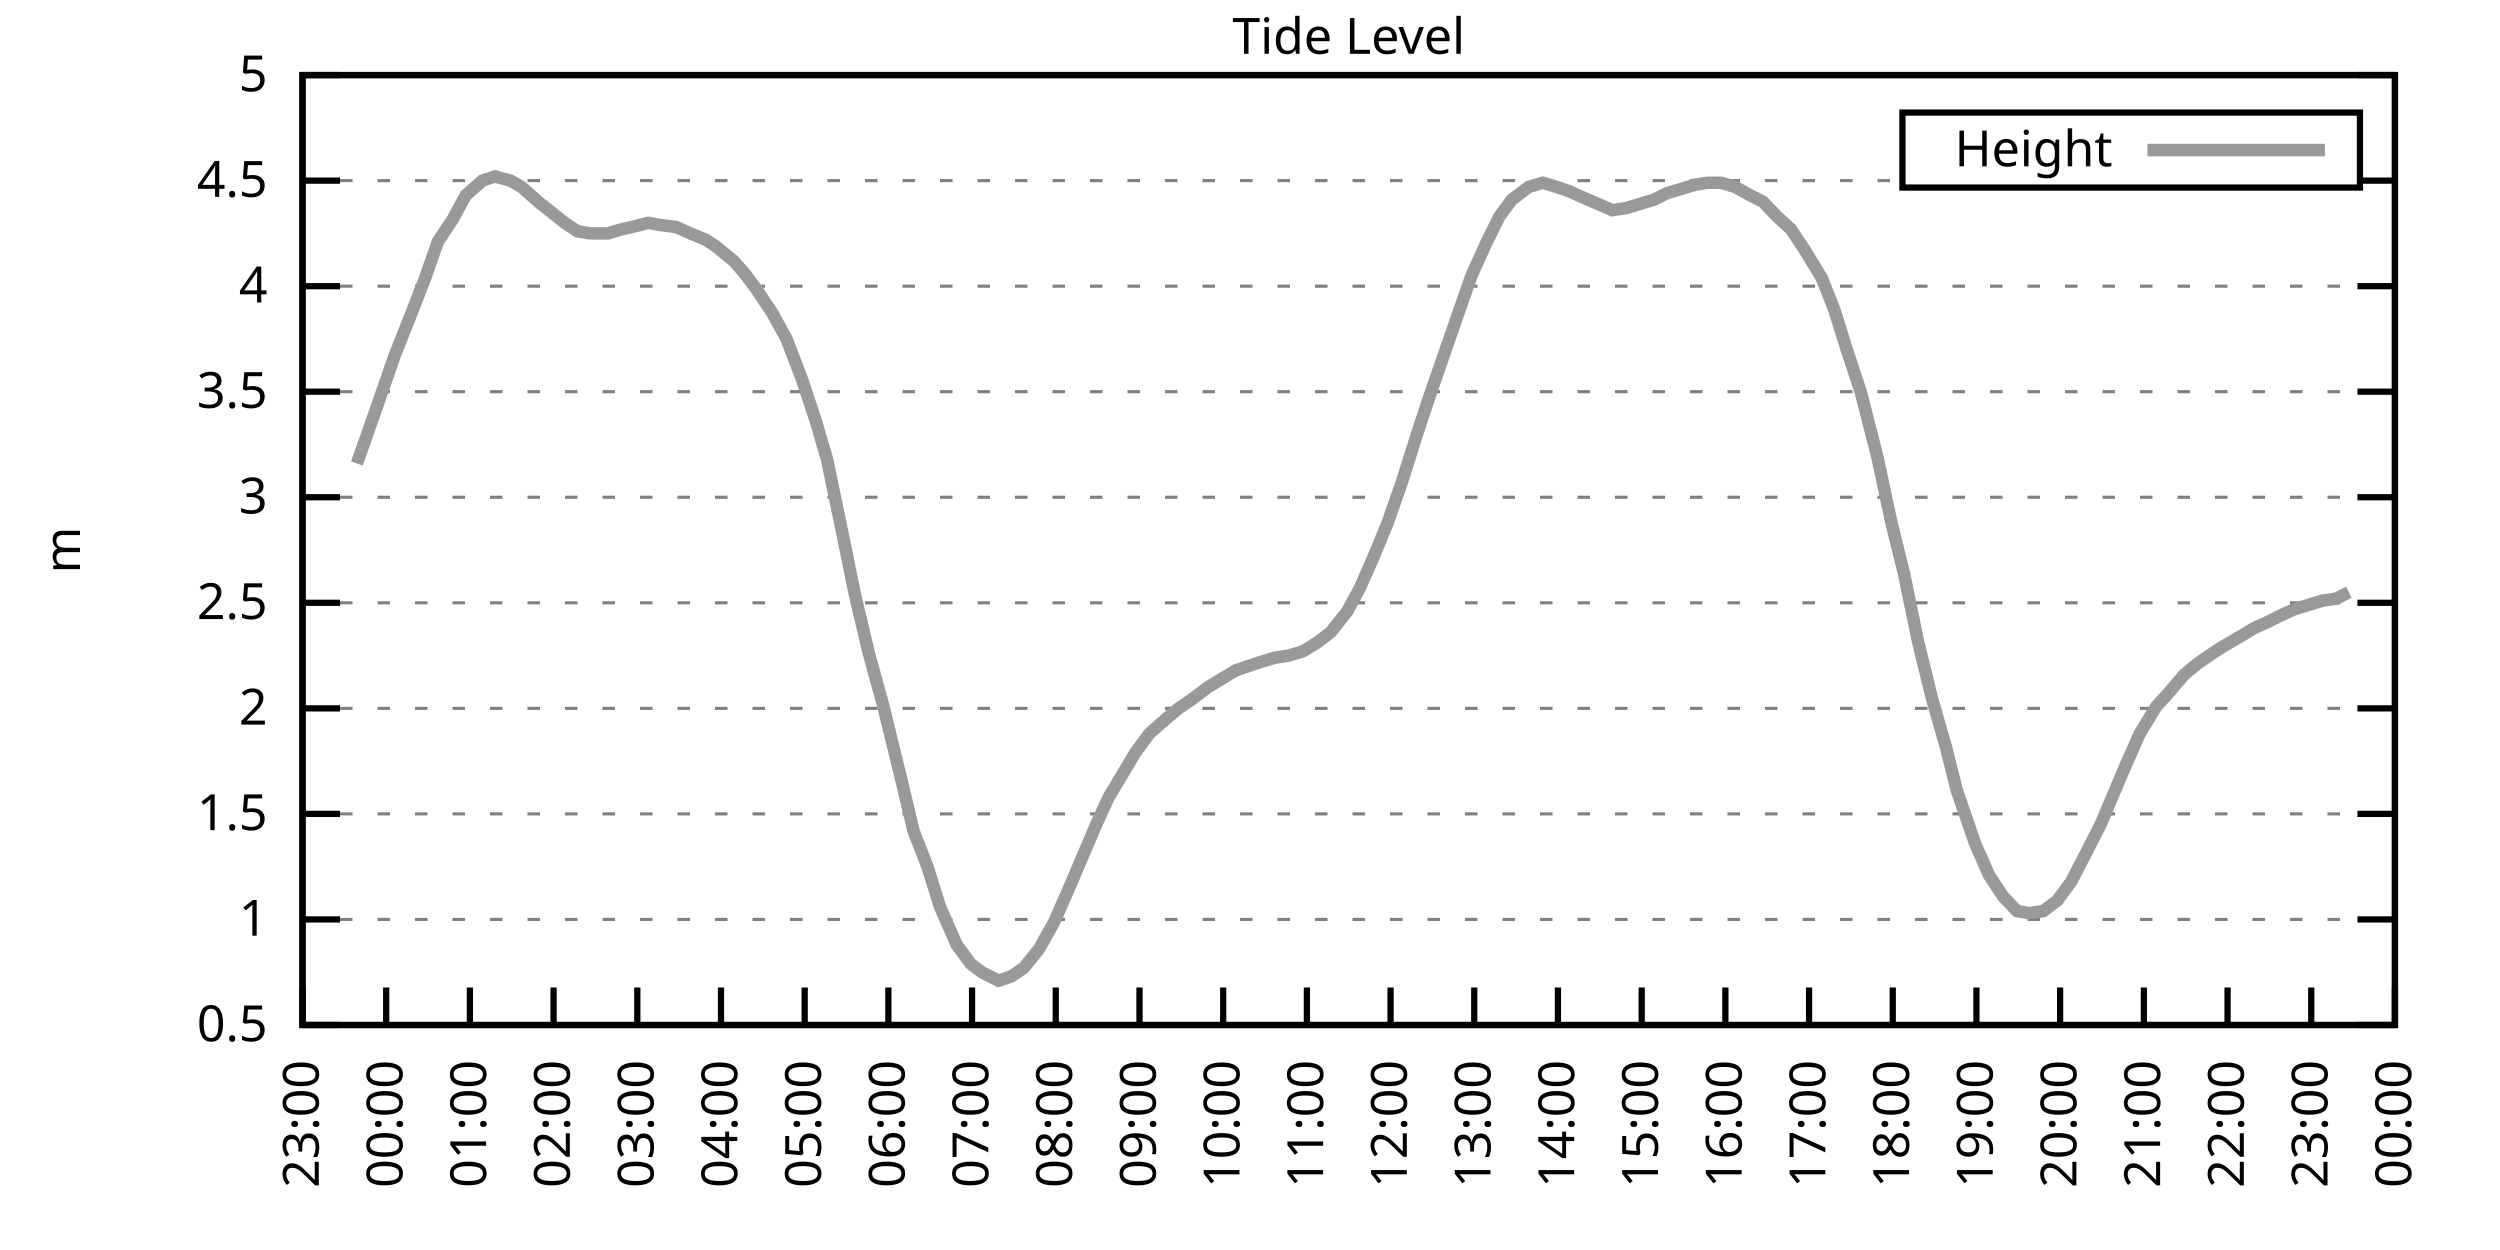
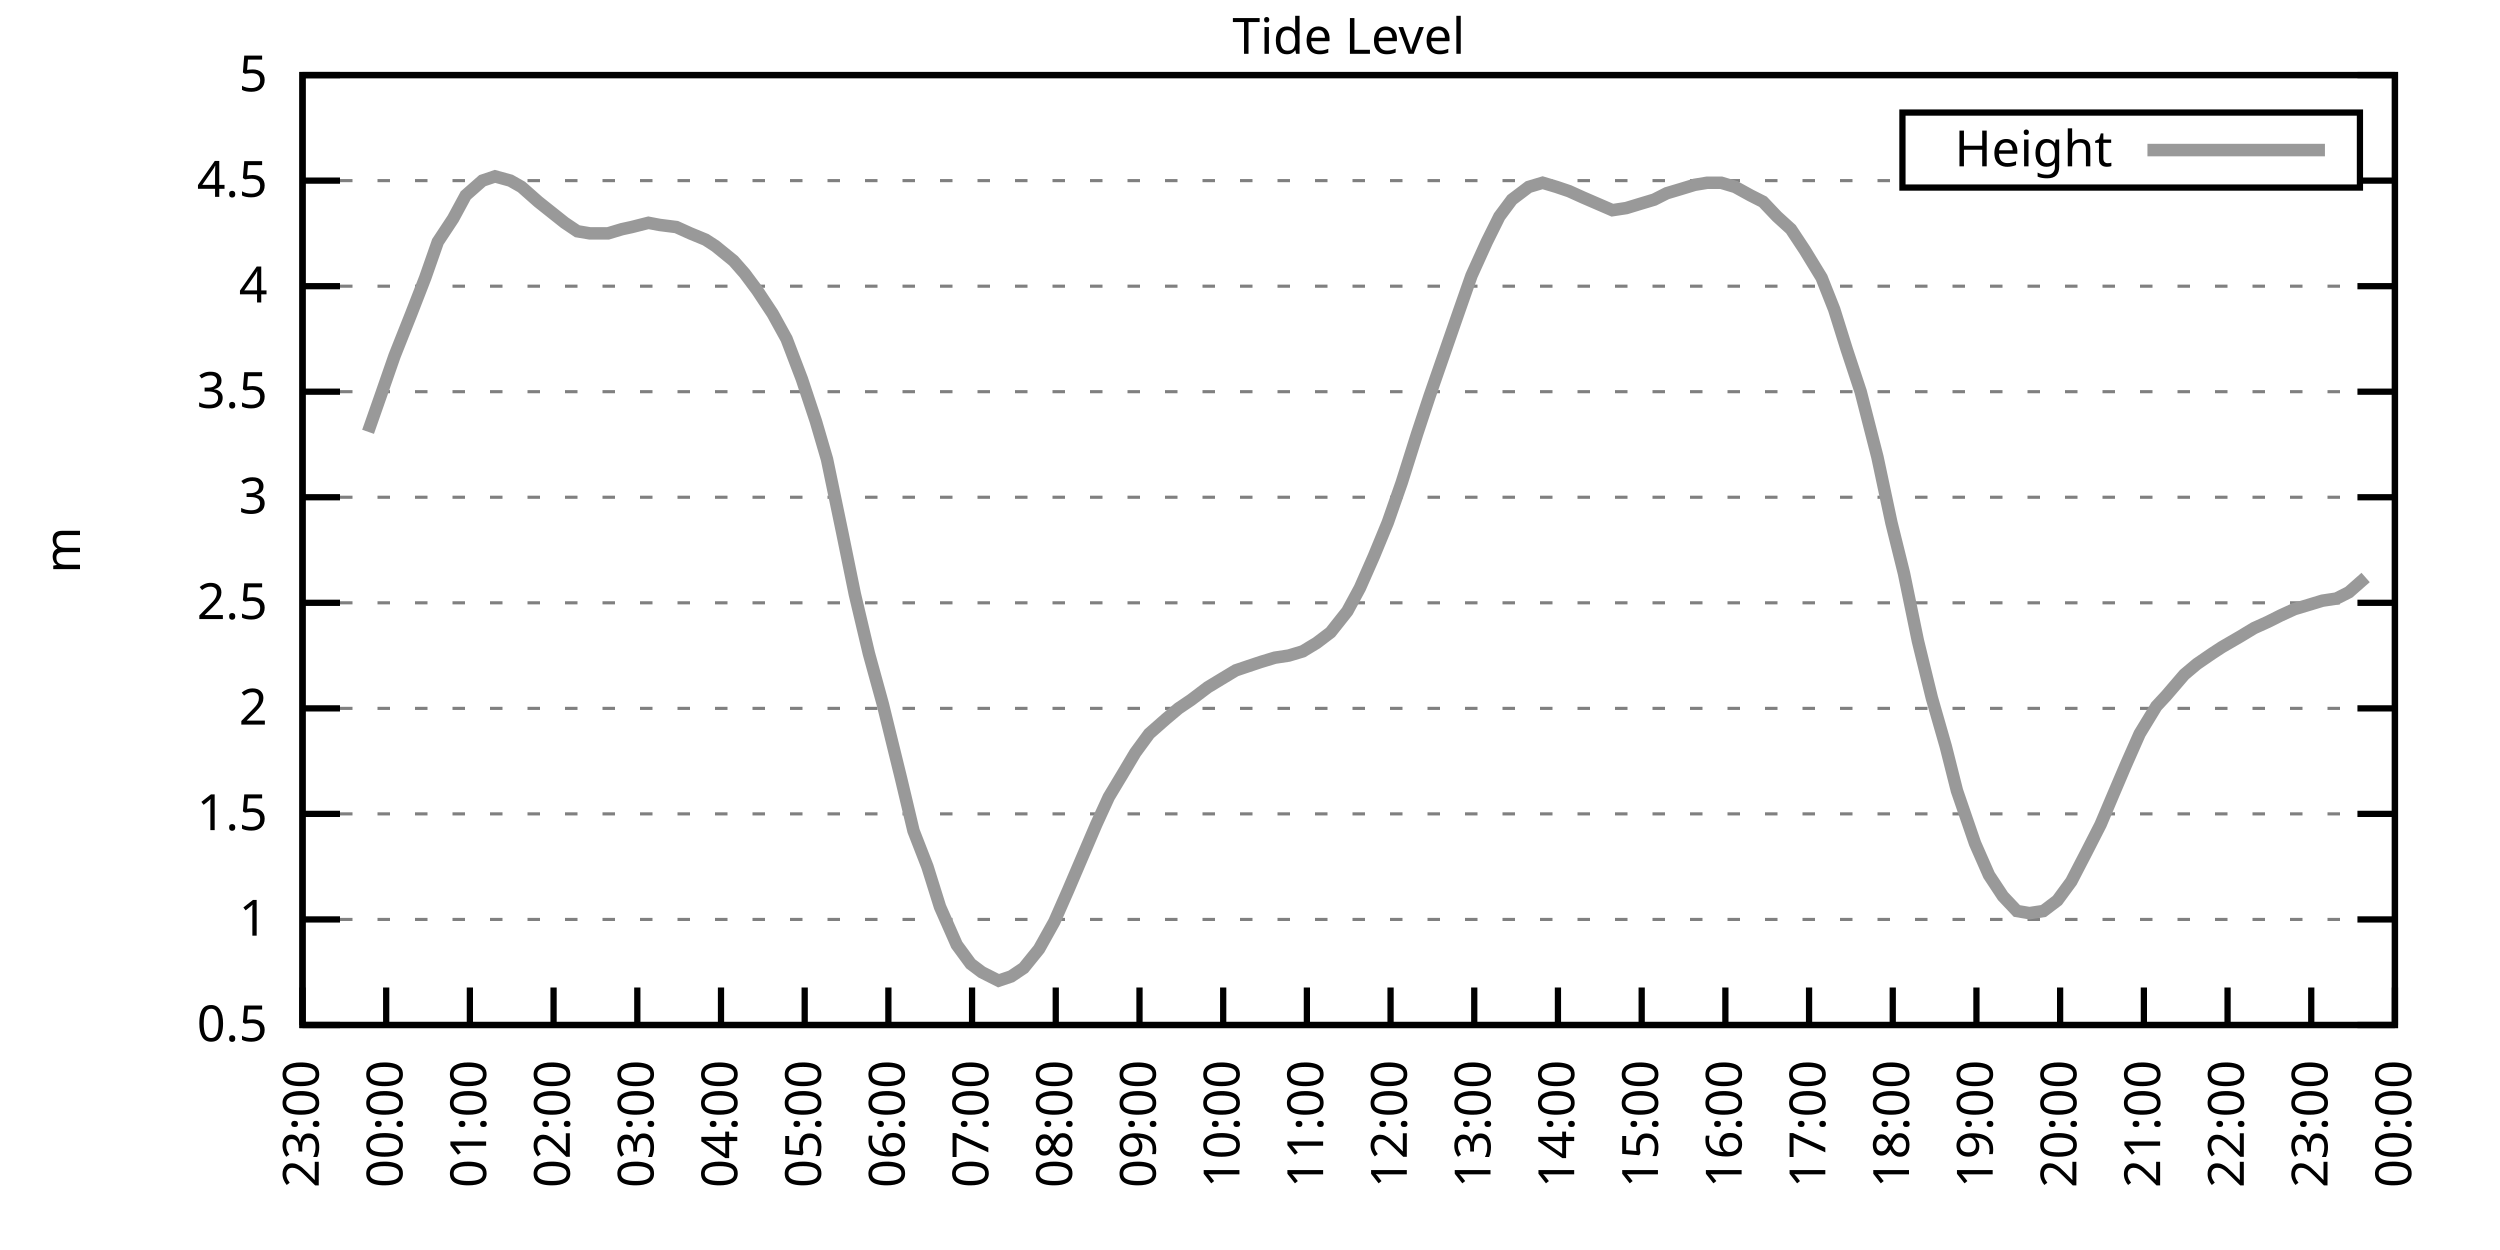
<svg xmlns="http://www.w3.org/2000/svg" xmlns:xlink="http://www.w3.org/1999/xlink" width="400" height="200" viewBox="0 0 400 200">
  <g id="gnuplot_canvas">
    <rect x="0" y="0" width="400" height="200" fill="none" />
    <defs>
      <circle id="gpDot" r="0.5" stroke-width="0.5" stroke="currentColor" />
      <path id="gpPt0" stroke-width="0.333" stroke="currentColor" d="M-1,0 h2 M0,-1 v2" />
      <path id="gpPt1" stroke-width="0.333" stroke="currentColor" d="M-1,-1 L1,1 M1,-1 L-1,1" />
      <path id="gpPt2" stroke-width="0.333" stroke="currentColor" d="M-1,0 L1,0 M0,-1 L0,1 M-1,-1 L1,1 M-1,1 L1,-1" />
      <rect id="gpPt3" stroke-width="0.333" stroke="currentColor" x="-1" y="-1" width="2" height="2" />
      <rect id="gpPt4" stroke-width="0.333" stroke="currentColor" fill="currentColor" x="-1" y="-1" width="2" height="2" />
      <circle id="gpPt5" stroke-width="0.333" stroke="currentColor" cx="0" cy="0" r="1" />
      <use xlink:href="#gpPt5" id="gpPt6" fill="currentColor" stroke="none" />
      <path id="gpPt7" stroke-width="0.333" stroke="currentColor" d="M0,-1.33 L-1.33,0.67 L1.33,0.67 z" />
      <use xlink:href="#gpPt7" id="gpPt8" fill="currentColor" stroke="none" />
      <use xlink:href="#gpPt7" id="gpPt9" stroke="currentColor" transform="rotate(180)" />
      <use xlink:href="#gpPt9" id="gpPt10" fill="currentColor" stroke="none" />
      <use xlink:href="#gpPt3" id="gpPt11" stroke="currentColor" transform="rotate(45)" />
      <use xlink:href="#gpPt11" id="gpPt12" fill="currentColor" stroke="none" />
      <path id="gpPt13" stroke-width="0.333" stroke="currentColor" d="M0,1.330 L1.265,0.411 L0.782,-1.067 L-0.782,-1.076 L-1.265,0.411 z" />
      <use xlink:href="#gpPt13" id="gpPt14" fill="currentColor" stroke="none" />
      <filter id="textbox" filterUnits="objectBoundingBox" x="0" y="0" height="1" width="1">
        <feFlood flood-color="white" flood-opacity="1" result="bgnd" />
        <feComposite in="SourceGraphic" in2="bgnd" operator="atop" />
      </filter>
      <filter id="greybox" filterUnits="objectBoundingBox" x="0" y="0" height="1" width="1">
        <feFlood flood-color="lightgrey" flood-opacity="1" result="grey" />
        <feComposite in="SourceGraphic" in2="grey" operator="atop" />
      </filter>
    </defs>
    <g fill="none" color="white" stroke="currentColor" stroke-width="1.00" stroke-linecap="butt" stroke-linejoin="miter">
</g>
    <g fill="none" color="black" stroke="currentColor" stroke-width="1.00" stroke-linecap="butt" stroke-linejoin="miter">
      <g stroke="none" shape-rendering="crispEdges">
        <polygon fill="rgb(255, 255, 255)" points="48.40,164.00 383.18,164.00 383.18,12.02 48.40,12.02 " />
      </g>
    </g>
    <g fill="none" color="black" stroke="currentColor" stroke-width="1.00" stroke-linecap="butt" stroke-linejoin="miter">
</g>
    <g fill="none" color="black" stroke="black" stroke-width="0.50" stroke-linecap="butt" stroke-linejoin="miter">
</g>
    <g fill="none" color="gray" stroke="currentColor" stroke-width="0.50" stroke-linecap="butt" stroke-linejoin="miter">
      <path stroke="gray" stroke-dasharray="2,4" class="gridline" d="M48.40,164.00 L383.19,164.00  " />
    </g>
    <g fill="none" color="gray" stroke="gray" stroke-width="1.00" stroke-linecap="butt" stroke-linejoin="miter">
</g>
    <g fill="none" color="black" stroke="currentColor" stroke-width="1.00" stroke-linecap="butt" stroke-linejoin="miter">
      <path stroke="black" d="M48.40,164.00 L54.40,164.00 M383.19,164.00 L377.19,164.00  " />
      <g transform="translate(42.80,166.60)" stroke="none" fill="black" font-family="Sans" font-size="8.00" text-anchor="end">
        <text>
          <tspan font-family="Sans"> 0.5</tspan>
        </text>
      </g>
    </g>
    <g fill="none" color="black" stroke="currentColor" stroke-width="1.00" stroke-linecap="butt" stroke-linejoin="miter">
</g>
    <g fill="none" color="black" stroke="black" stroke-width="0.50" stroke-linecap="butt" stroke-linejoin="miter">
</g>
    <g fill="none" color="gray" stroke="currentColor" stroke-width="0.50" stroke-linecap="butt" stroke-linejoin="miter">
      <path stroke="gray" stroke-dasharray="2,4" class="gridline" d="M48.40,147.11 L383.19,147.11  " />
    </g>
    <g fill="none" color="gray" stroke="gray" stroke-width="1.00" stroke-linecap="butt" stroke-linejoin="miter">
</g>
    <g fill="none" color="black" stroke="currentColor" stroke-width="1.00" stroke-linecap="butt" stroke-linejoin="miter">
      <path stroke="black" d="M48.40,147.11 L54.40,147.11 M383.19,147.11 L377.19,147.11  " />
      <g transform="translate(42.80,149.71)" stroke="none" fill="black" font-family="Sans" font-size="8.00" text-anchor="end">
        <text>
          <tspan font-family="Sans"> 1</tspan>
        </text>
      </g>
    </g>
    <g fill="none" color="black" stroke="currentColor" stroke-width="1.00" stroke-linecap="butt" stroke-linejoin="miter">
</g>
    <g fill="none" color="black" stroke="black" stroke-width="0.50" stroke-linecap="butt" stroke-linejoin="miter">
</g>
    <g fill="none" color="gray" stroke="currentColor" stroke-width="0.50" stroke-linecap="butt" stroke-linejoin="miter">
      <path stroke="gray" stroke-dasharray="2,4" class="gridline" d="M48.40,130.22 L383.19,130.22  " />
    </g>
    <g fill="none" color="gray" stroke="gray" stroke-width="1.00" stroke-linecap="butt" stroke-linejoin="miter">
</g>
    <g fill="none" color="black" stroke="currentColor" stroke-width="1.00" stroke-linecap="butt" stroke-linejoin="miter">
      <path stroke="black" d="M48.40,130.22 L54.40,130.22 M383.19,130.22 L377.19,130.22  " />
      <g transform="translate(42.80,132.82)" stroke="none" fill="black" font-family="Sans" font-size="8.00" text-anchor="end">
        <text>
          <tspan font-family="Sans"> 1.5</tspan>
        </text>
      </g>
    </g>
    <g fill="none" color="black" stroke="currentColor" stroke-width="1.00" stroke-linecap="butt" stroke-linejoin="miter">
</g>
    <g fill="none" color="black" stroke="black" stroke-width="0.50" stroke-linecap="butt" stroke-linejoin="miter">
</g>
    <g fill="none" color="gray" stroke="currentColor" stroke-width="0.50" stroke-linecap="butt" stroke-linejoin="miter">
      <path stroke="gray" stroke-dasharray="2,4" class="gridline" d="M48.40,113.34 L383.19,113.34  " />
    </g>
    <g fill="none" color="gray" stroke="gray" stroke-width="1.00" stroke-linecap="butt" stroke-linejoin="miter">
</g>
    <g fill="none" color="black" stroke="currentColor" stroke-width="1.00" stroke-linecap="butt" stroke-linejoin="miter">
      <path stroke="black" d="M48.40,113.34 L54.40,113.34 M383.19,113.34 L377.19,113.34  " />
      <g transform="translate(42.80,115.94)" stroke="none" fill="black" font-family="Sans" font-size="8.00" text-anchor="end">
        <text>
          <tspan font-family="Sans"> 2</tspan>
        </text>
      </g>
    </g>
    <g fill="none" color="black" stroke="currentColor" stroke-width="1.00" stroke-linecap="butt" stroke-linejoin="miter">
</g>
    <g fill="none" color="black" stroke="black" stroke-width="0.50" stroke-linecap="butt" stroke-linejoin="miter">
</g>
    <g fill="none" color="gray" stroke="currentColor" stroke-width="0.50" stroke-linecap="butt" stroke-linejoin="miter">
      <path stroke="gray" stroke-dasharray="2,4" class="gridline" d="M48.40,96.45 L383.19,96.45  " />
    </g>
    <g fill="none" color="gray" stroke="gray" stroke-width="1.00" stroke-linecap="butt" stroke-linejoin="miter">
</g>
    <g fill="none" color="black" stroke="currentColor" stroke-width="1.00" stroke-linecap="butt" stroke-linejoin="miter">
      <path stroke="black" d="M48.40,96.45 L54.40,96.45 M383.19,96.45 L377.19,96.45  " />
      <g transform="translate(42.80,99.05)" stroke="none" fill="black" font-family="Sans" font-size="8.00" text-anchor="end">
        <text>
          <tspan font-family="Sans"> 2.5</tspan>
        </text>
      </g>
    </g>
    <g fill="none" color="black" stroke="currentColor" stroke-width="1.00" stroke-linecap="butt" stroke-linejoin="miter">
</g>
    <g fill="none" color="black" stroke="black" stroke-width="0.50" stroke-linecap="butt" stroke-linejoin="miter">
</g>
    <g fill="none" color="gray" stroke="currentColor" stroke-width="0.50" stroke-linecap="butt" stroke-linejoin="miter">
      <path stroke="gray" stroke-dasharray="2,4" class="gridline" d="M48.40,79.56 L383.19,79.56  " />
    </g>
    <g fill="none" color="gray" stroke="gray" stroke-width="1.00" stroke-linecap="butt" stroke-linejoin="miter">
</g>
    <g fill="none" color="black" stroke="currentColor" stroke-width="1.00" stroke-linecap="butt" stroke-linejoin="miter">
      <path stroke="black" d="M48.40,79.56 L54.40,79.56 M383.19,79.56 L377.19,79.56  " />
      <g transform="translate(42.80,82.16)" stroke="none" fill="black" font-family="Sans" font-size="8.00" text-anchor="end">
        <text>
          <tspan font-family="Sans"> 3</tspan>
        </text>
      </g>
    </g>
    <g fill="none" color="black" stroke="currentColor" stroke-width="1.00" stroke-linecap="butt" stroke-linejoin="miter">
</g>
    <g fill="none" color="black" stroke="black" stroke-width="0.50" stroke-linecap="butt" stroke-linejoin="miter">
</g>
    <g fill="none" color="gray" stroke="currentColor" stroke-width="0.50" stroke-linecap="butt" stroke-linejoin="miter">
      <path stroke="gray" stroke-dasharray="2,4" class="gridline" d="M48.40,62.67 L383.19,62.67  " />
    </g>
    <g fill="none" color="gray" stroke="gray" stroke-width="1.00" stroke-linecap="butt" stroke-linejoin="miter">
</g>
    <g fill="none" color="black" stroke="currentColor" stroke-width="1.00" stroke-linecap="butt" stroke-linejoin="miter">
      <path stroke="black" d="M48.40,62.67 L54.40,62.67 M383.19,62.67 L377.19,62.67  " />
      <g transform="translate(42.80,65.27)" stroke="none" fill="black" font-family="Sans" font-size="8.00" text-anchor="end">
        <text>
          <tspan font-family="Sans"> 3.5</tspan>
        </text>
      </g>
    </g>
    <g fill="none" color="black" stroke="currentColor" stroke-width="1.00" stroke-linecap="butt" stroke-linejoin="miter">
</g>
    <g fill="none" color="black" stroke="black" stroke-width="0.50" stroke-linecap="butt" stroke-linejoin="miter">
</g>
    <g fill="none" color="gray" stroke="currentColor" stroke-width="0.50" stroke-linecap="butt" stroke-linejoin="miter">
      <path stroke="gray" stroke-dasharray="2,4" class="gridline" d="M48.40,45.79 L383.19,45.79  " />
    </g>
    <g fill="none" color="gray" stroke="gray" stroke-width="1.00" stroke-linecap="butt" stroke-linejoin="miter">
</g>
    <g fill="none" color="black" stroke="currentColor" stroke-width="1.00" stroke-linecap="butt" stroke-linejoin="miter">
      <path stroke="black" d="M48.40,45.79 L54.40,45.79 M383.19,45.79 L377.19,45.79  " />
      <g transform="translate(42.80,48.39)" stroke="none" fill="black" font-family="Sans" font-size="8.00" text-anchor="end">
        <text>
          <tspan font-family="Sans"> 4</tspan>
        </text>
      </g>
    </g>
    <g fill="none" color="black" stroke="currentColor" stroke-width="1.00" stroke-linecap="butt" stroke-linejoin="miter">
</g>
    <g fill="none" color="black" stroke="black" stroke-width="0.50" stroke-linecap="butt" stroke-linejoin="miter">
</g>
    <g fill="none" color="gray" stroke="currentColor" stroke-width="0.50" stroke-linecap="butt" stroke-linejoin="miter">
      <path stroke="gray" stroke-dasharray="2,4" class="gridline" d="M48.40,28.90 L304.39,28.90 M377.59,28.90 L383.19,28.90  " />
    </g>
    <g fill="none" color="gray" stroke="gray" stroke-width="1.00" stroke-linecap="butt" stroke-linejoin="miter">
</g>
    <g fill="none" color="black" stroke="currentColor" stroke-width="1.00" stroke-linecap="butt" stroke-linejoin="miter">
      <path stroke="black" d="M48.40,28.90 L54.40,28.90 M383.19,28.90 L377.19,28.90  " />
      <g transform="translate(42.80,31.50)" stroke="none" fill="black" font-family="Sans" font-size="8.00" text-anchor="end">
        <text>
          <tspan font-family="Sans"> 4.5</tspan>
        </text>
      </g>
    </g>
    <g fill="none" color="black" stroke="currentColor" stroke-width="1.00" stroke-linecap="butt" stroke-linejoin="miter">
</g>
    <g fill="none" color="black" stroke="black" stroke-width="0.50" stroke-linecap="butt" stroke-linejoin="miter">
</g>
    <g fill="none" color="gray" stroke="currentColor" stroke-width="0.50" stroke-linecap="butt" stroke-linejoin="miter">
      <path stroke="gray" stroke-dasharray="2,4" class="gridline" d="M48.40,12.01 L383.19,12.01  " />
    </g>
    <g fill="none" color="gray" stroke="gray" stroke-width="1.00" stroke-linecap="butt" stroke-linejoin="miter">
</g>
    <g fill="none" color="black" stroke="currentColor" stroke-width="1.00" stroke-linecap="butt" stroke-linejoin="miter">
      <path stroke="black" d="M48.40,12.01 L54.40,12.01 M383.19,12.01 L377.19,12.01  " />
      <g transform="translate(42.80,14.61)" stroke="none" fill="black" font-family="Sans" font-size="8.00" text-anchor="end">
        <text>
          <tspan font-family="Sans"> 5</tspan>
        </text>
      </g>
    </g>
    <g fill="none" color="black" stroke="currentColor" stroke-width="1.00" stroke-linecap="butt" stroke-linejoin="miter">
      <path stroke="black" d="M48.40,164.00 L48.40,158.00  " />
      <g transform="translate(51.00,169.60) rotate(270.00)" stroke="none" fill="black" font-family="Sans" font-size="8.00" text-anchor="end">
        <text>
          <tspan font-family="Sans">23:00</tspan>
        </text>
      </g>
    </g>
    <g fill="none" color="black" stroke="currentColor" stroke-width="1.00" stroke-linecap="butt" stroke-linejoin="miter">
      <path stroke="black" d="M61.79,164.00 L61.79,158.00  " />
      <g transform="translate(64.39,169.60) rotate(270.00)" stroke="none" fill="black" font-family="Sans" font-size="8.00" text-anchor="end">
        <text>
          <tspan font-family="Sans">00:00</tspan>
        </text>
      </g>
    </g>
    <g fill="none" color="black" stroke="currentColor" stroke-width="1.00" stroke-linecap="butt" stroke-linejoin="miter">
      <path stroke="black" d="M75.18,164.00 L75.18,158.00  " />
      <g transform="translate(77.78,169.60) rotate(270.00)" stroke="none" fill="black" font-family="Sans" font-size="8.00" text-anchor="end">
        <text>
          <tspan font-family="Sans">01:00</tspan>
        </text>
      </g>
    </g>
    <g fill="none" color="black" stroke="currentColor" stroke-width="1.00" stroke-linecap="butt" stroke-linejoin="miter">
      <path stroke="black" d="M88.57,164.00 L88.57,158.00  " />
      <g transform="translate(91.17,169.60) rotate(270.00)" stroke="none" fill="black" font-family="Sans" font-size="8.00" text-anchor="end">
        <text>
          <tspan font-family="Sans">02:00</tspan>
        </text>
      </g>
    </g>
    <g fill="none" color="black" stroke="currentColor" stroke-width="1.00" stroke-linecap="butt" stroke-linejoin="miter">
      <path stroke="black" d="M101.97,164.00 L101.97,158.00  " />
      <g transform="translate(104.57,169.60) rotate(270.00)" stroke="none" fill="black" font-family="Sans" font-size="8.00" text-anchor="end">
        <text>
          <tspan font-family="Sans">03:00</tspan>
        </text>
      </g>
    </g>
    <g fill="none" color="black" stroke="currentColor" stroke-width="1.00" stroke-linecap="butt" stroke-linejoin="miter">
      <path stroke="black" d="M115.36,164.00 L115.36,158.00  " />
      <g transform="translate(117.96,169.60) rotate(270.00)" stroke="none" fill="black" font-family="Sans" font-size="8.00" text-anchor="end">
        <text>
          <tspan font-family="Sans">04:00</tspan>
        </text>
      </g>
    </g>
    <g fill="none" color="black" stroke="currentColor" stroke-width="1.00" stroke-linecap="butt" stroke-linejoin="miter">
      <path stroke="black" d="M128.75,164.00 L128.75,158.00  " />
      <g transform="translate(131.35,169.60) rotate(270.00)" stroke="none" fill="black" font-family="Sans" font-size="8.00" text-anchor="end">
        <text>
          <tspan font-family="Sans">05:00</tspan>
        </text>
      </g>
    </g>
    <g fill="none" color="black" stroke="currentColor" stroke-width="1.00" stroke-linecap="butt" stroke-linejoin="miter">
      <path stroke="black" d="M142.14,164.00 L142.14,158.00  " />
      <g transform="translate(144.74,169.60) rotate(270.00)" stroke="none" fill="black" font-family="Sans" font-size="8.00" text-anchor="end">
        <text>
          <tspan font-family="Sans">06:00</tspan>
        </text>
      </g>
    </g>
    <g fill="none" color="black" stroke="currentColor" stroke-width="1.00" stroke-linecap="butt" stroke-linejoin="miter">
      <path stroke="black" d="M155.53,164.00 L155.53,158.00  " />
      <g transform="translate(158.13,169.60) rotate(270.00)" stroke="none" fill="black" font-family="Sans" font-size="8.00" text-anchor="end">
        <text>
          <tspan font-family="Sans">07:00</tspan>
        </text>
      </g>
    </g>
    <g fill="none" color="black" stroke="currentColor" stroke-width="1.00" stroke-linecap="butt" stroke-linejoin="miter">
      <path stroke="black" d="M168.92,164.00 L168.92,158.00  " />
      <g transform="translate(171.52,169.60) rotate(270.00)" stroke="none" fill="black" font-family="Sans" font-size="8.00" text-anchor="end">
        <text>
          <tspan font-family="Sans">08:00</tspan>
        </text>
      </g>
    </g>
    <g fill="none" color="black" stroke="currentColor" stroke-width="1.00" stroke-linecap="butt" stroke-linejoin="miter">
      <path stroke="black" d="M182.32,164.00 L182.32,158.00  " />
      <g transform="translate(184.92,169.60) rotate(270.00)" stroke="none" fill="black" font-family="Sans" font-size="8.00" text-anchor="end">
        <text>
          <tspan font-family="Sans">09:00</tspan>
        </text>
      </g>
    </g>
    <g fill="none" color="black" stroke="currentColor" stroke-width="1.00" stroke-linecap="butt" stroke-linejoin="miter">
      <path stroke="black" d="M195.71,164.00 L195.71,158.00  " />
      <g transform="translate(198.31,169.60) rotate(270.00)" stroke="none" fill="black" font-family="Sans" font-size="8.00" text-anchor="end">
        <text>
          <tspan font-family="Sans">10:00</tspan>
        </text>
      </g>
    </g>
    <g fill="none" color="black" stroke="currentColor" stroke-width="1.00" stroke-linecap="butt" stroke-linejoin="miter">
      <path stroke="black" d="M209.10,164.00 L209.10,158.00  " />
      <g transform="translate(211.70,169.60) rotate(270.00)" stroke="none" fill="black" font-family="Sans" font-size="8.00" text-anchor="end">
        <text>
          <tspan font-family="Sans">11:00</tspan>
        </text>
      </g>
    </g>
    <g fill="none" color="black" stroke="currentColor" stroke-width="1.00" stroke-linecap="butt" stroke-linejoin="miter">
      <path stroke="black" d="M222.49,164.00 L222.49,158.00  " />
      <g transform="translate(225.09,169.60) rotate(270.00)" stroke="none" fill="black" font-family="Sans" font-size="8.00" text-anchor="end">
        <text>
          <tspan font-family="Sans">12:00</tspan>
        </text>
      </g>
    </g>
    <g fill="none" color="black" stroke="currentColor" stroke-width="1.00" stroke-linecap="butt" stroke-linejoin="miter">
      <path stroke="black" d="M235.88,164.00 L235.88,158.00  " />
      <g transform="translate(238.48,169.60) rotate(270.00)" stroke="none" fill="black" font-family="Sans" font-size="8.00" text-anchor="end">
        <text>
          <tspan font-family="Sans">13:00</tspan>
        </text>
      </g>
    </g>
    <g fill="none" color="black" stroke="currentColor" stroke-width="1.00" stroke-linecap="butt" stroke-linejoin="miter">
      <path stroke="black" d="M249.27,164.00 L249.27,158.00  " />
      <g transform="translate(251.87,169.60) rotate(270.00)" stroke="none" fill="black" font-family="Sans" font-size="8.00" text-anchor="end">
        <text>
          <tspan font-family="Sans">14:00</tspan>
        </text>
      </g>
    </g>
    <g fill="none" color="black" stroke="currentColor" stroke-width="1.00" stroke-linecap="butt" stroke-linejoin="miter">
      <path stroke="black" d="M262.67,164.00 L262.67,158.00  " />
      <g transform="translate(265.27,169.60) rotate(270.00)" stroke="none" fill="black" font-family="Sans" font-size="8.00" text-anchor="end">
        <text>
          <tspan font-family="Sans">15:00</tspan>
        </text>
      </g>
    </g>
    <g fill="none" color="black" stroke="currentColor" stroke-width="1.00" stroke-linecap="butt" stroke-linejoin="miter">
      <path stroke="black" d="M276.06,164.00 L276.06,158.00  " />
      <g transform="translate(278.66,169.60) rotate(270.00)" stroke="none" fill="black" font-family="Sans" font-size="8.00" text-anchor="end">
        <text>
          <tspan font-family="Sans">16:00</tspan>
        </text>
      </g>
    </g>
    <g fill="none" color="black" stroke="currentColor" stroke-width="1.00" stroke-linecap="butt" stroke-linejoin="miter">
      <path stroke="black" d="M289.45,164.00 L289.45,158.00  " />
      <g transform="translate(292.05,169.60) rotate(270.00)" stroke="none" fill="black" font-family="Sans" font-size="8.00" text-anchor="end">
        <text>
          <tspan font-family="Sans">17:00</tspan>
        </text>
      </g>
    </g>
    <g fill="none" color="black" stroke="currentColor" stroke-width="1.00" stroke-linecap="butt" stroke-linejoin="miter">
      <path stroke="black" d="M302.84,164.00 L302.84,158.00  " />
      <g transform="translate(305.44,169.60) rotate(270.00)" stroke="none" fill="black" font-family="Sans" font-size="8.00" text-anchor="end">
        <text>
          <tspan font-family="Sans">18:00</tspan>
        </text>
      </g>
    </g>
    <g fill="none" color="black" stroke="currentColor" stroke-width="1.00" stroke-linecap="butt" stroke-linejoin="miter">
      <path stroke="black" d="M316.23,164.00 L316.23,158.00  " />
      <g transform="translate(318.83,169.60) rotate(270.00)" stroke="none" fill="black" font-family="Sans" font-size="8.00" text-anchor="end">
        <text>
          <tspan font-family="Sans">19:00</tspan>
        </text>
      </g>
    </g>
    <g fill="none" color="black" stroke="currentColor" stroke-width="1.00" stroke-linecap="butt" stroke-linejoin="miter">
      <path stroke="black" d="M329.62,164.00 L329.62,158.00  " />
      <g transform="translate(332.22,169.60) rotate(270.00)" stroke="none" fill="black" font-family="Sans" font-size="8.00" text-anchor="end">
        <text>
          <tspan font-family="Sans">20:00</tspan>
        </text>
      </g>
    </g>
    <g fill="none" color="black" stroke="currentColor" stroke-width="1.00" stroke-linecap="butt" stroke-linejoin="miter">
      <path stroke="black" d="M343.02,164.00 L343.02,158.00  " />
      <g transform="translate(345.62,169.60) rotate(270.00)" stroke="none" fill="black" font-family="Sans" font-size="8.00" text-anchor="end">
        <text>
          <tspan font-family="Sans">21:00</tspan>
        </text>
      </g>
    </g>
    <g fill="none" color="black" stroke="currentColor" stroke-width="1.00" stroke-linecap="butt" stroke-linejoin="miter">
      <path stroke="black" d="M356.41,164.00 L356.41,158.00  " />
      <g transform="translate(359.01,169.60) rotate(270.00)" stroke="none" fill="black" font-family="Sans" font-size="8.00" text-anchor="end">
        <text>
          <tspan font-family="Sans">22:00</tspan>
        </text>
      </g>
    </g>
    <g fill="none" color="black" stroke="currentColor" stroke-width="1.00" stroke-linecap="butt" stroke-linejoin="miter">
      <path stroke="black" d="M369.80,164.00 L369.80,158.00  " />
      <g transform="translate(372.40,169.60) rotate(270.00)" stroke="none" fill="black" font-family="Sans" font-size="8.00" text-anchor="end">
        <text>
          <tspan font-family="Sans">23:00</tspan>
        </text>
      </g>
    </g>
    <g fill="none" color="black" stroke="currentColor" stroke-width="1.00" stroke-linecap="butt" stroke-linejoin="miter">
      <path stroke="black" d="M383.19,164.00 L383.19,158.00  " />
      <g transform="translate(385.79,169.60) rotate(270.00)" stroke="none" fill="black" font-family="Sans" font-size="8.00" text-anchor="end">
        <text>
          <tspan font-family="Sans">00:00</tspan>
        </text>
      </g>
    </g>
    <g fill="none" color="black" stroke="currentColor" stroke-width="1.00" stroke-linecap="butt" stroke-linejoin="miter">
</g>
    <g fill="none" color="black" stroke="currentColor" stroke-width="1.00" stroke-linecap="butt" stroke-linejoin="miter">
      <path stroke="black" d="M48.40,12.01 L48.40,164.00 L383.19,164.00 L383.19,12.01 L48.40,12.01 Z  " />
    </g>
    <g fill="none" color="black" stroke="currentColor" stroke-width="1.00" stroke-linecap="butt" stroke-linejoin="miter">
</g>
    <g fill="none" color="black" stroke="currentColor" stroke-width="1.00" stroke-linecap="butt" stroke-linejoin="miter">
      <path stroke="black" d="M304.39,30.01 L304.39,18.01 L377.59,18.01 L377.59,30.01 L304.39,30.01 Z  " />
    </g>
    <g id="Tide_level_plot_1">
      <g fill="none" color="white" stroke="black" stroke-width="2.00" stroke-linecap="butt" stroke-linejoin="miter">
</g>
      <g fill="none" color="black" stroke="currentColor" stroke-width="2.00" stroke-linecap="butt" stroke-linejoin="miter">
        <g transform="translate(337.99,26.61)" stroke="none" fill="black" font-family="Sans" font-size="8.00" text-anchor="end">
          <text>
            <tspan font-family="Sans">Height</tspan>
          </text>
        </g>
      </g>
      <g fill="none" color="black" stroke="currentColor" stroke-width="2.00" stroke-linecap="butt" stroke-linejoin="miter">
-         <path stroke="rgb(153, 153, 153)" d="M343.59,24.01 L371.99,24.01 M57.10,74.16 L58.89,69.09 L60.90,63.35 L63.13,56.93 L65.81,50.18 L68.04,44.43   L70.05,38.69 L72.50,34.98 L74.51,31.26 L77.19,28.90 L79.20,28.22 L81.66,28.90 L83.44,29.91 L86.12,32.28   L90.36,35.65 L92.37,37.00 L94.38,37.34 L97.28,37.34 L99.51,36.67 L101.07,36.33 L103.75,35.65 L105.54,35.99   L108.22,36.33 L110.45,37.34 L112.90,38.35 L114.47,39.37 L117.37,41.73 L119.15,43.76 L121.16,46.46 L123.62,50.18   L125.85,54.23 L128.30,60.65 L130.54,67.40 L132.32,73.48 L134.78,85.30 L136.78,95.10 L139.02,104.56 L141.25,112.66   L144.15,124.48 L146.16,132.93 L148.39,138.67 L150.40,145.09 L153.08,151.17 L155.31,154.21 L157.10,155.56 L159.77,156.91   L161.78,156.23 L163.79,154.88 L166.25,151.84 L168.70,147.45 L170.93,142.38 L175.40,131.91 L177.41,127.52 L179.64,123.81   L181.65,120.43 L183.88,117.39 L186.56,115.03 L188.57,113.34 L190.57,111.99 L193.25,109.96 L195.48,108.61 L197.72,107.26   L199.73,106.58 L201.73,105.91 L203.97,105.23 L206.20,104.89 L208.43,104.22 L210.66,102.87 L212.89,101.18 L215.57,97.80   L217.58,94.08 L219.81,89.02 L222.04,83.61 L224.28,77.20 L226.73,69.43 L228.74,63.35 L231.20,56.26 L233.43,49.84   L235.44,44.10 L237.89,38.69 L239.90,34.64 L241.91,31.94 L244.59,29.91 L246.82,29.24 L249.05,29.91 L251.06,30.59   L253.29,31.60 L257.98,33.63 L260.21,33.29 L262.44,32.61 L264.67,31.94 L266.68,30.92 L268.92,30.25 L271.15,29.57   L273.16,29.24 L275.39,29.24 L277.62,29.91 L280.07,31.26 L282.08,32.28 L284.32,34.64 L286.55,36.67 L288.78,40.04   L291.46,44.43 L293.47,49.50 L295.48,55.92 L297.71,62.67 L300.39,73.14 L302.62,83.61 L304.63,91.72 L306.86,102.53   L309.09,111.65 L311.32,119.42 L313.11,126.51 L316.01,134.95 L318.24,140.02 L320.47,143.40 L322.70,145.76 L324.71,146.10   L326.95,145.76 L329.18,144.07 L331.41,141.03 L333.86,136.30 L336.10,131.91 L338.10,127.18 L340.11,122.46 L342.35,117.39   L345.02,113.00 L346.59,111.31 L349.49,107.93 L351.50,106.24 L353.95,104.56 L355.51,103.54 L358.42,101.85 L360.65,100.50   L362.88,99.49 L364.89,98.48 L367.12,97.46 L369.35,96.79 L371.58,96.11 L373.82,95.77 L375.82,94.76  " />
+         <path stroke="rgb(153, 153, 153)" d="M343.59,24.01 L371.99,24.01 M58.89,69.09 L60.90,63.35 L63.13,56.93 L65.81,50.18 L68.04,44.43 L70.05,38.69   L72.50,34.98 L74.51,31.26 L77.19,28.90 L79.20,28.22 L81.66,28.90 L83.44,29.91 L86.12,32.28 L90.36,35.65   L92.37,37.00 L94.38,37.34 L97.28,37.34 L99.51,36.67 L101.07,36.33 L103.75,35.65 L105.54,35.99 L108.22,36.33   L110.45,37.34 L112.90,38.35 L114.47,39.37 L117.37,41.73 L119.15,43.76 L121.16,46.46 L123.62,50.18 L125.85,54.23   L128.30,60.65 L130.54,67.40 L132.32,73.48 L134.78,85.30 L136.78,95.10 L139.02,104.56 L141.25,112.66 L144.15,124.48   L146.16,132.93 L148.39,138.67 L150.40,145.09 L153.08,151.17 L155.31,154.21 L157.10,155.56 L159.77,156.91 L161.78,156.23   L163.79,154.88 L166.25,151.84 L168.70,147.45 L170.93,142.38 L175.40,131.91 L177.41,127.52 L179.64,123.81 L181.65,120.43   L183.88,117.39 L186.56,115.03 L188.57,113.34 L190.57,111.99 L193.25,109.96 L195.48,108.61 L197.72,107.26 L199.73,106.58   L201.73,105.91 L203.97,105.23 L206.20,104.89 L208.43,104.22 L210.66,102.87 L212.89,101.18 L215.57,97.80 L217.58,94.08   L219.81,89.02 L222.04,83.61 L224.28,77.20 L226.73,69.43 L228.74,63.35 L231.20,56.26 L233.43,49.84 L235.44,44.10   L237.89,38.69 L239.90,34.64 L241.91,31.94 L244.59,29.91 L246.82,29.24 L249.05,29.91 L251.06,30.59 L253.29,31.60   L257.98,33.63 L260.21,33.29 L262.44,32.61 L264.67,31.94 L266.68,30.92 L268.92,30.25 L271.15,29.57 L273.16,29.24   L275.39,29.24 L277.62,29.91 L280.07,31.26 L282.08,32.28 L284.32,34.64 L286.55,36.67 L288.78,40.04 L291.46,44.43   L293.47,49.50 L295.48,55.92 L297.71,62.67 L300.39,73.14 L302.62,83.61 L304.63,91.72 L306.86,102.53 L309.09,111.65   L311.32,119.42 L313.11,126.51 L316.01,134.95 L318.24,140.02 L320.47,143.40 L322.70,145.76 L324.71,146.10 L326.95,145.76   L329.18,144.07 L331.41,141.03 L333.86,136.30 L336.10,131.91 L338.10,127.18 L340.11,122.46 L342.35,117.39 L345.02,113.00   L346.59,111.31 L349.49,107.93 L351.50,106.24 L353.95,104.56 L355.51,103.54 L358.42,101.85 L360.65,100.50 L362.88,99.49   L364.89,98.48 L367.12,97.46 L369.35,96.79 L371.58,96.11 L373.82,95.77 L375.82,94.76 L378.50,92.40  " />
      </g>
    </g>
    <g fill="none" color="black" stroke="currentColor" stroke-width="2.00" stroke-linecap="butt" stroke-linejoin="miter">
</g>
    <g fill="none" color="black" stroke="black" stroke-width="1.00" stroke-linecap="butt" stroke-linejoin="miter">
</g>
    <g fill="none" color="black" stroke="currentColor" stroke-width="1.00" stroke-linecap="butt" stroke-linejoin="miter">
      <path stroke="black" d="M48.40,12.01 L48.40,164.00 L383.19,164.00 L383.19,12.01 L48.40,12.01 Z  " />
      <g transform="translate(12.80,88.01) rotate(270.00)" stroke="none" fill="black" font-family="Sans" font-size="8.00" text-anchor="middle">
        <text>
          <tspan font-family="Sans">m</tspan>
        </text>
      </g>
    </g>
    <g fill="none" color="black" stroke="currentColor" stroke-width="1.00" stroke-linecap="butt" stroke-linejoin="miter">
</g>
    <g fill="none" color="black" stroke="currentColor" stroke-width="1.00" stroke-linecap="butt" stroke-linejoin="miter">
      <g transform="translate(215.79,8.61)" stroke="none" fill="black" font-family="Sans" font-size="8.00" text-anchor="middle">
        <text>
          <tspan font-family="Sans">Tide Level</tspan>
        </text>
      </g>
    </g>
    <g fill="none" color="black" stroke="currentColor" stroke-width="1.00" stroke-linecap="butt" stroke-linejoin="miter">
</g>
  </g>
</svg>
